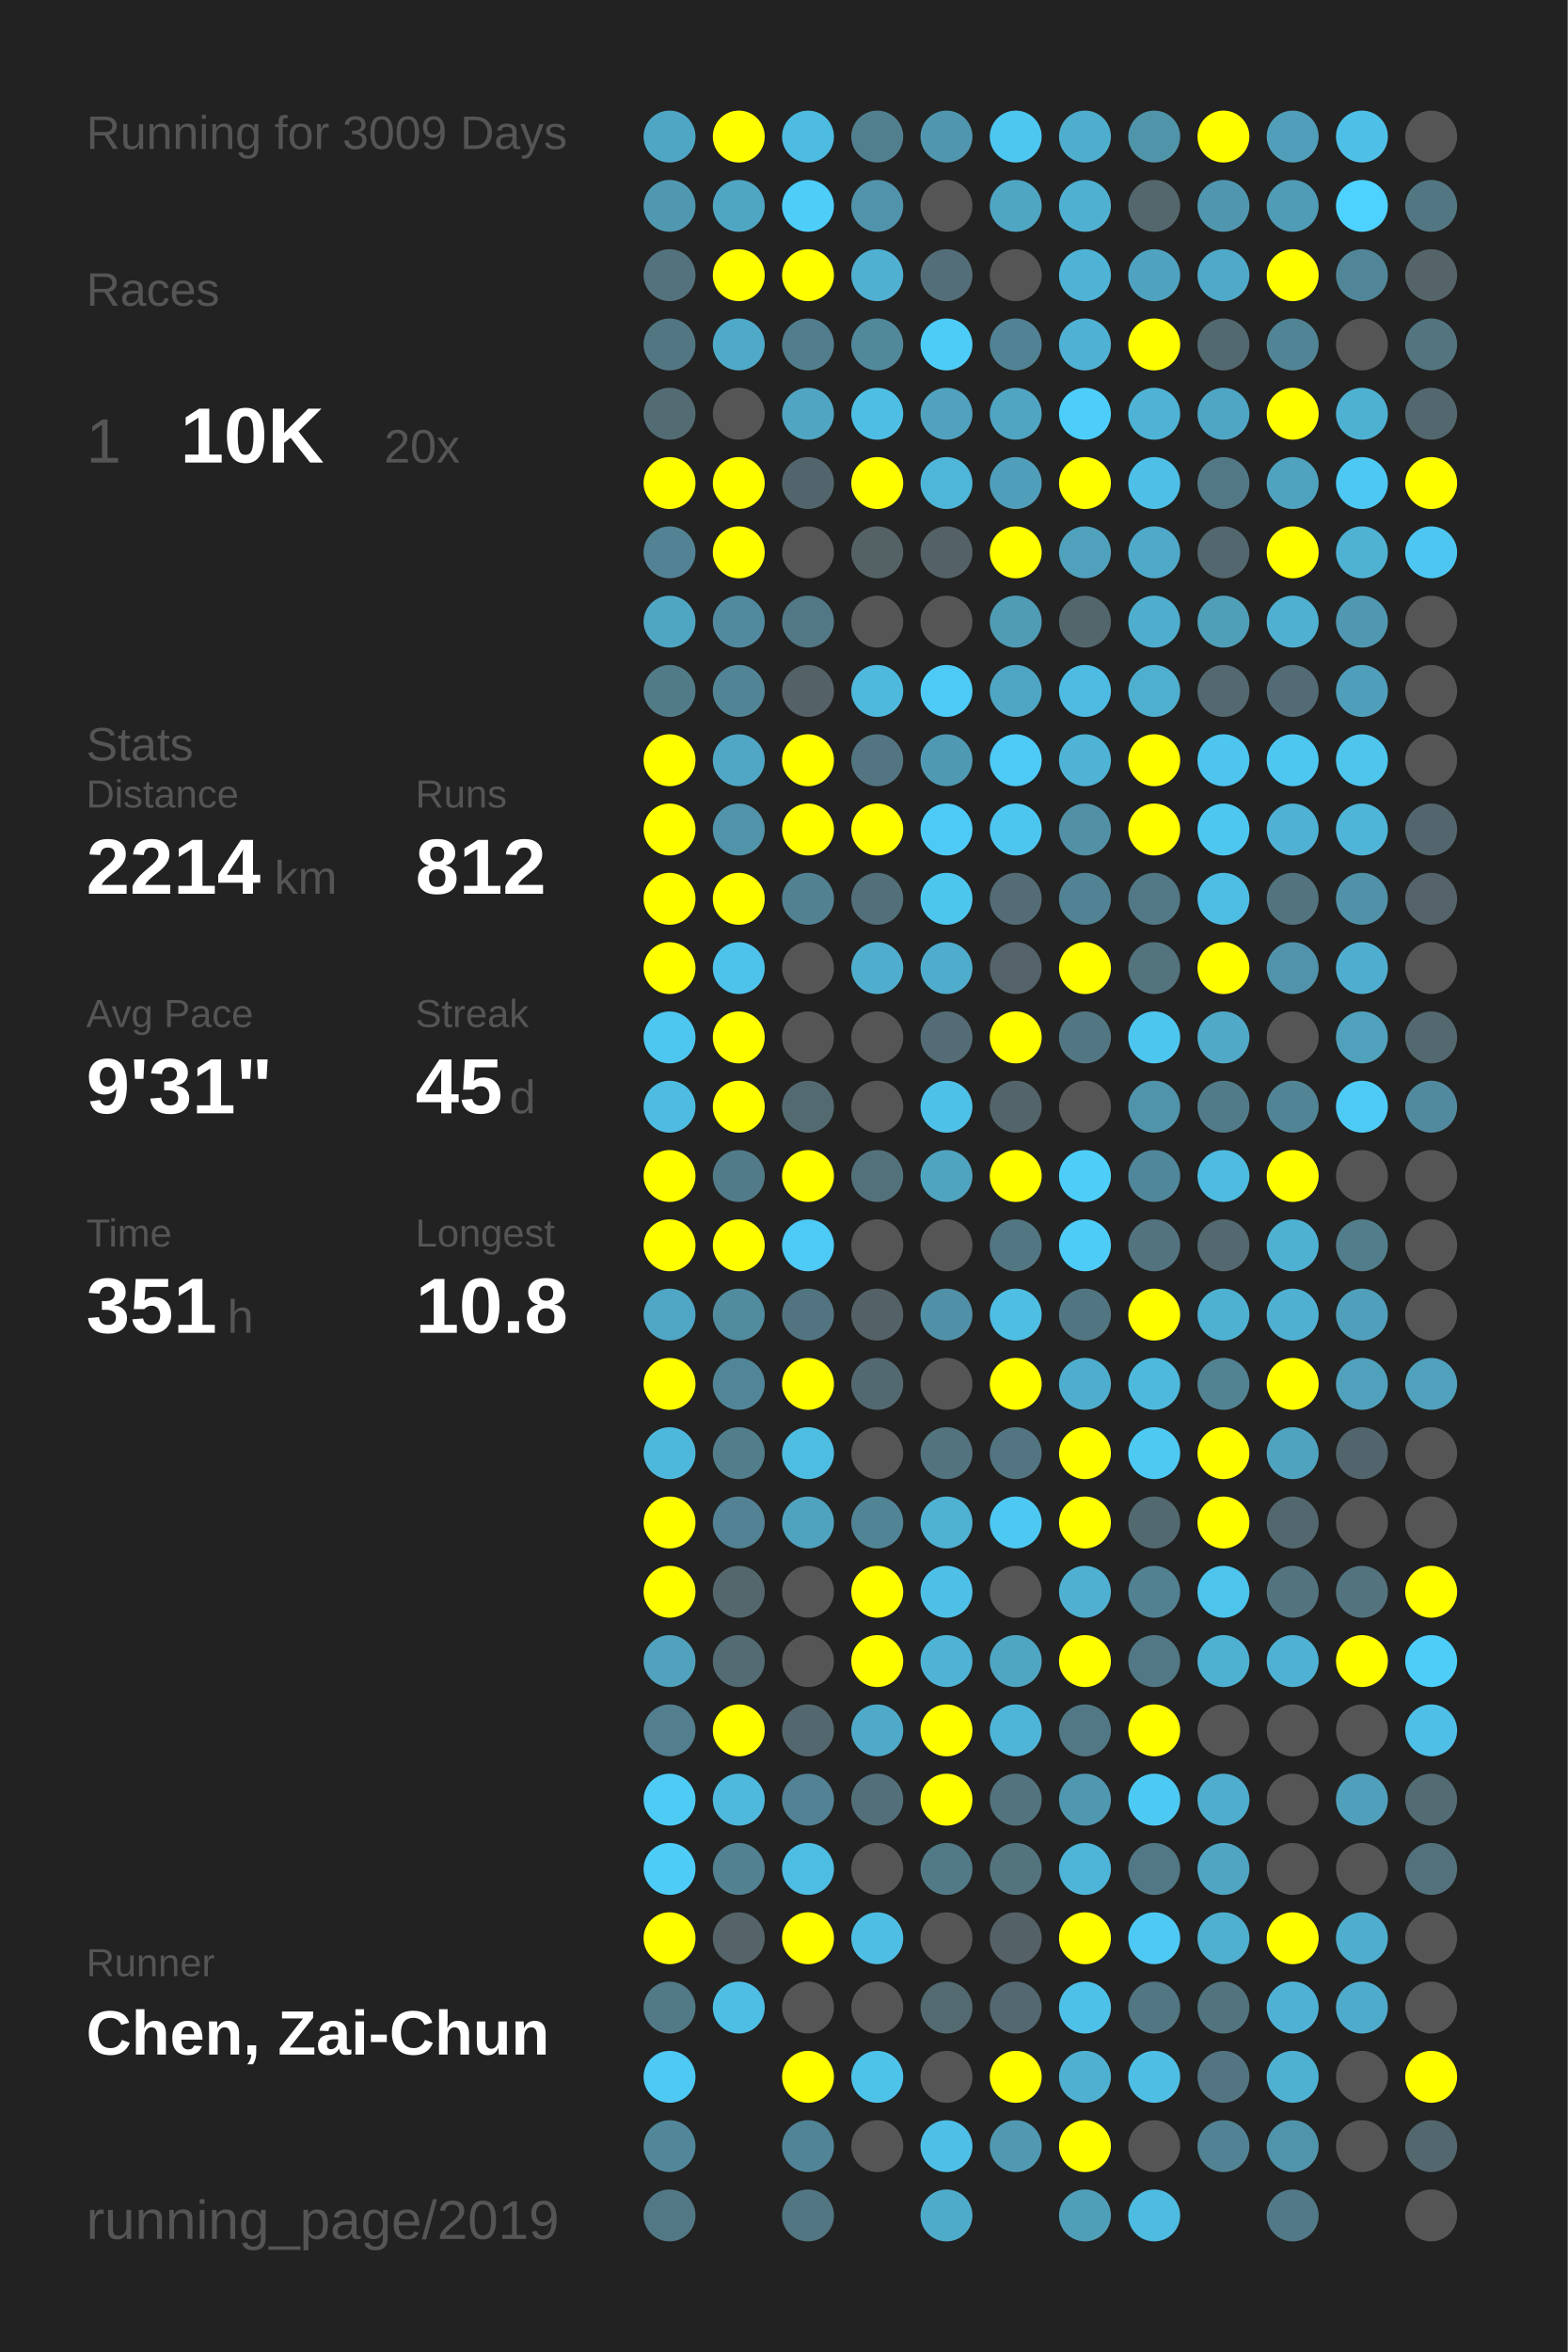
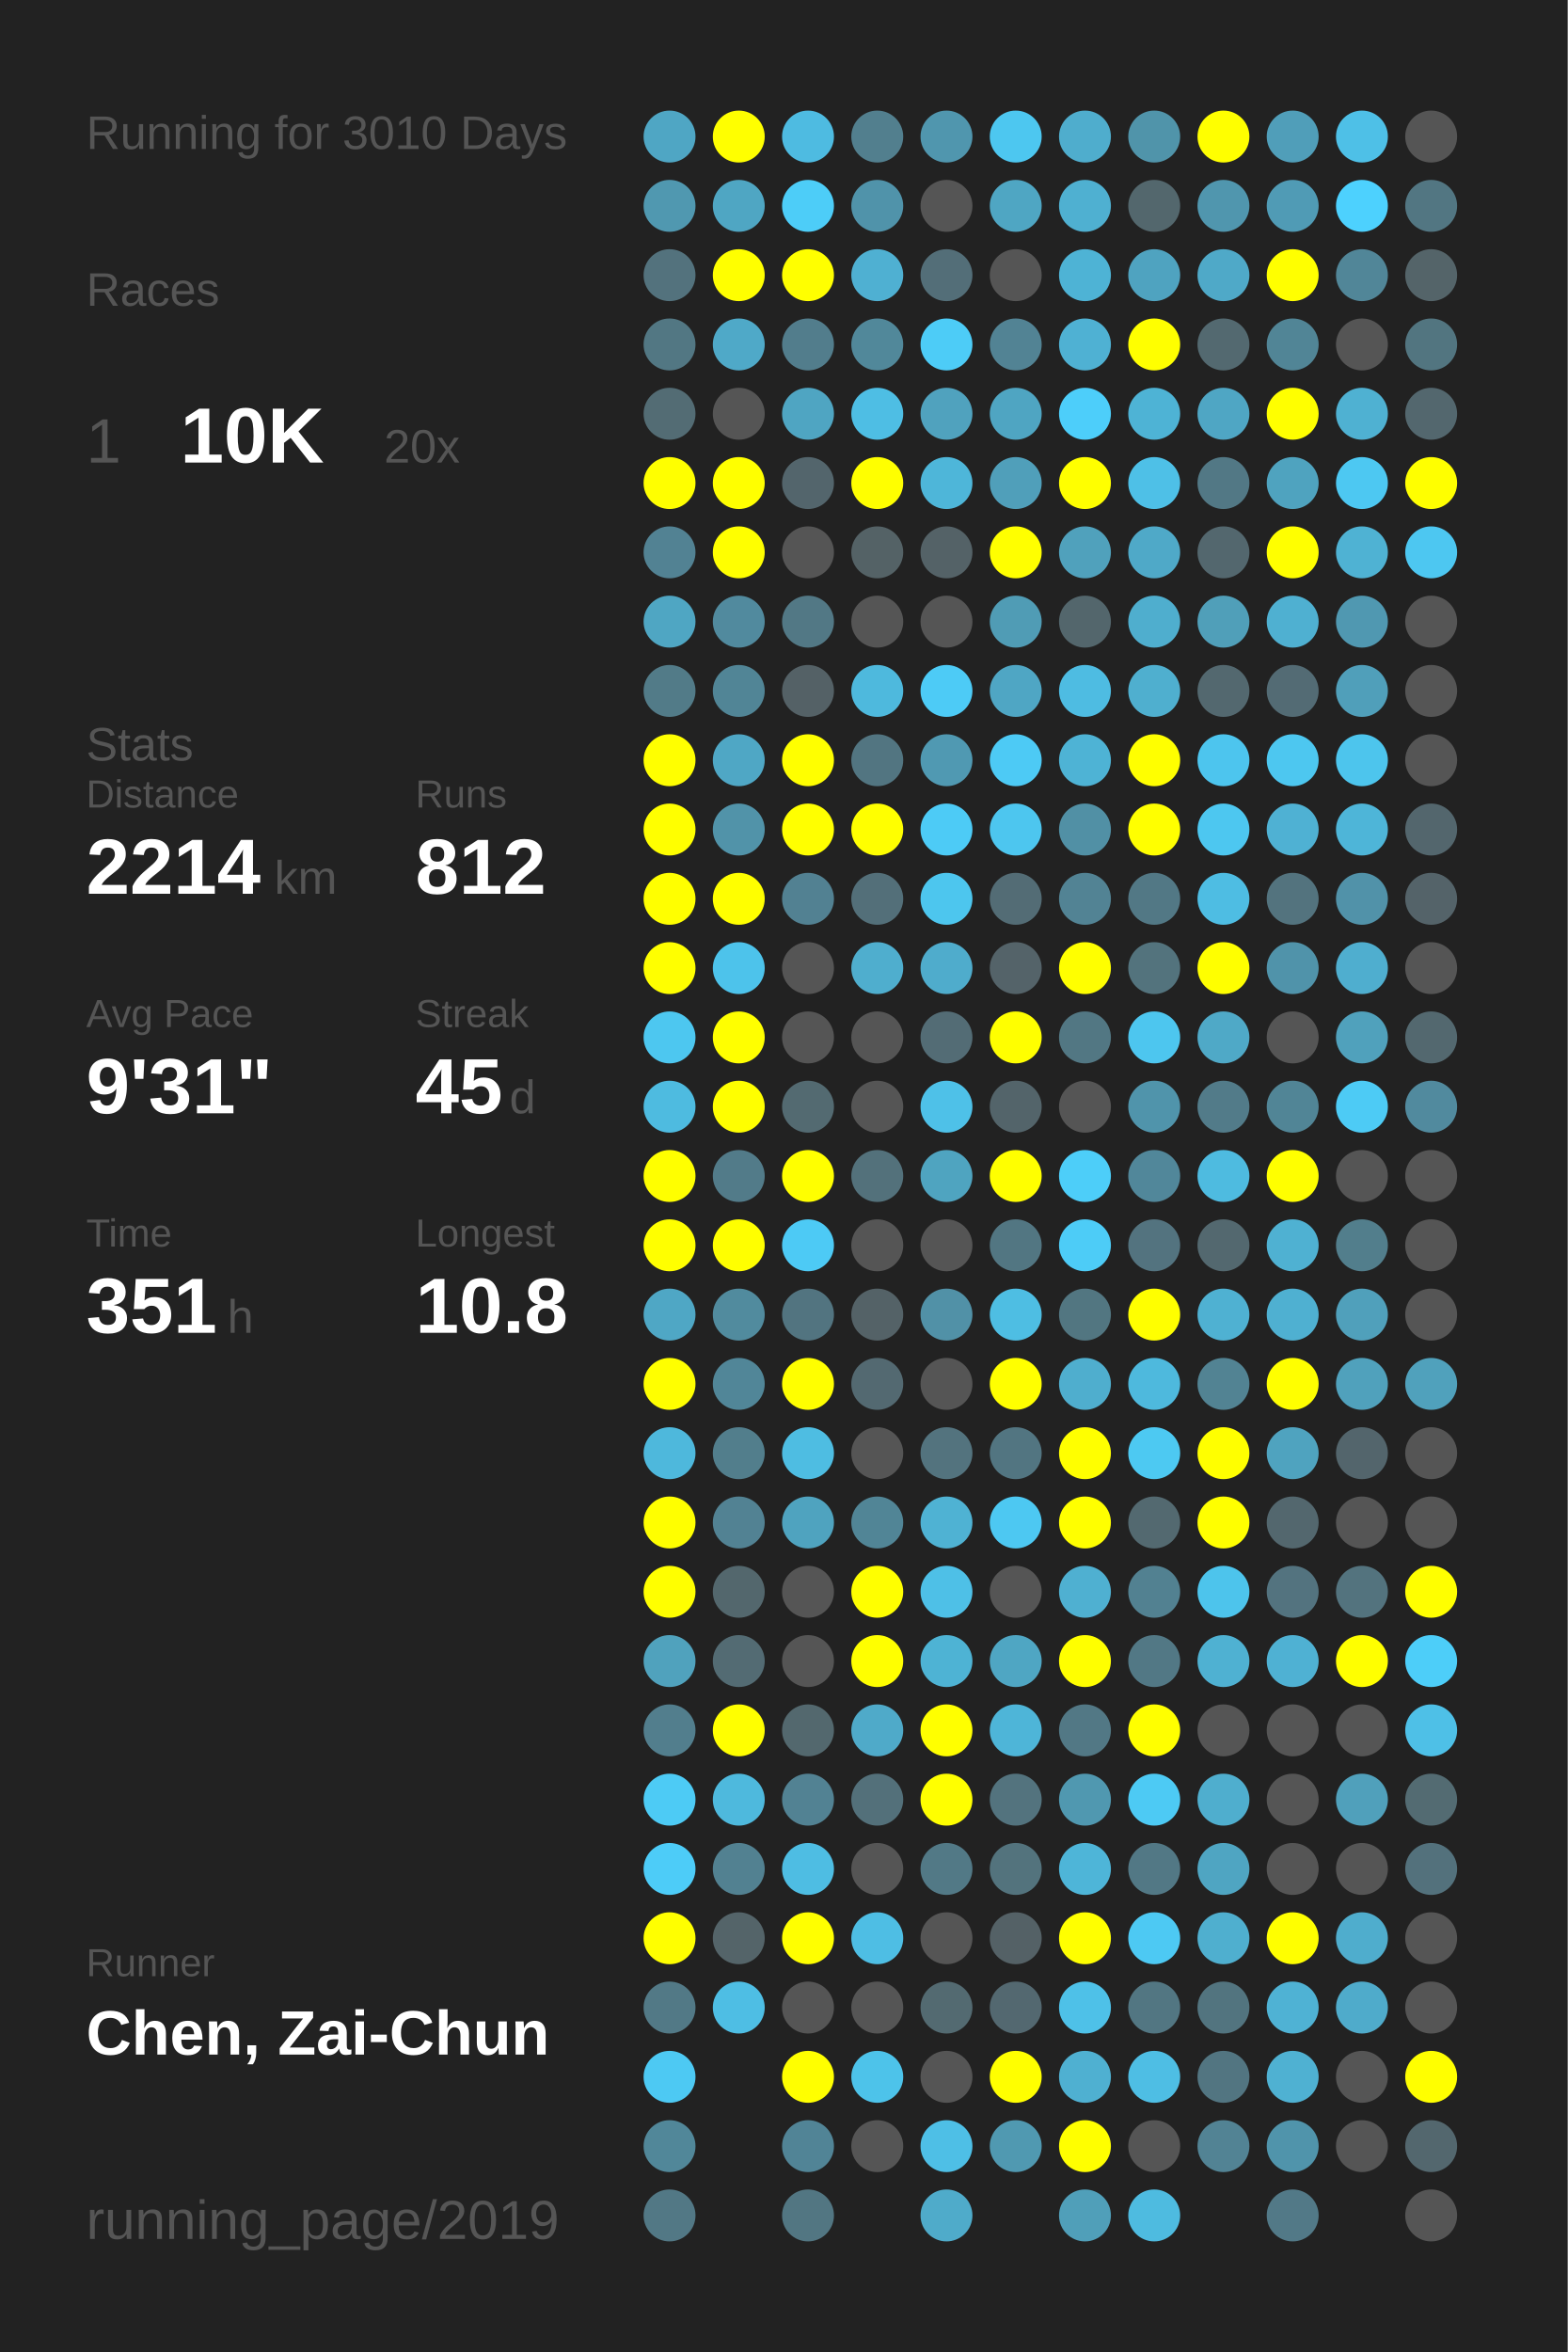
<svg xmlns="http://www.w3.org/2000/svg" baseProfile="full" height="300mm" version="1.1" viewBox="0,0,200,300" width="200mm">
  <defs />
  <rect fill="#222222" height="300" width="200" x="0" y="0" />
-   <text fill="#555555" style="font-size:6px; font-family:Arial;" x="11" y="19">Running for 3009 Days</text>
+   <text fill="#555555" style="font-size:6px; font-family:Arial;" x="11" y="19">Running for 3010 Days</text>
  <text fill="#555555" style="font-size:6px; font-family:Arial;" x="11" y="39">Races</text>
  <text fill="#555555" style="font-size:8px; font-family:Arial;" x="11" y="59">1</text>
  <text fill="#FFFFFF" style="font-size:10px; font-family:Arial; font-weight:bold;" x="23" y="59">10K</text>
  <text fill="#555555" style="font-size:6px; font-family:Arial;" x="49" y="59">20x</text>
  <text fill="#555555" style="font-size:6px; font-family:Arial;" x="11" y="97">Stats</text>
  <text fill="#555555" style="font-size:5px; font-family:Arial;" x="11" y="103">Distance</text>
  <text fill="#FFFFFF" style="font-size:10px; font-family:Arial; font-weight:bold;" x="11" y="114">2214</text>
  <text fill="#555555" style="font-size:6px; font-family:Arial;" x="35" y="114">km</text>
  <text fill="#555555" style="font-size:5px; font-family:Arial;" x="53" y="103">Runs</text>
  <text fill="#FFFFFF" style="font-size:10px; font-family:Arial; font-weight:bold;" x="53" y="114">812</text>
  <text fill="#555555" style="font-size:5px; font-family:Arial;" x="11" y="131">Avg Pace</text>
  <text fill="#FFFFFF" style="font-size:10px; font-family:Arial; font-weight:bold;" x="11" y="142">9'31"</text>
  <text fill="#555555" style="font-size:5px; font-family:Arial;" x="53" y="131">Streak</text>
  <text fill="#FFFFFF" style="font-size:10px; font-family:Arial; font-weight:bold;" x="53" y="142">45</text>
  <text fill="#555555" style="font-size:6px; font-family:Arial;" x="65" y="142">d</text>
  <text fill="#555555" style="font-size:5px; font-family:Arial;" x="11" y="159">Time</text>
  <text fill="#FFFFFF" style="font-size:10px; font-family:Arial; font-weight:bold;" x="11" y="170">351</text>
  <text fill="#555555" style="font-size:6px; font-family:Arial;" x="29" y="170">h</text>
  <text fill="#555555" style="font-size:5px; font-family:Arial;" x="53" y="159">Longest</text>
  <text fill="#FFFFFF" style="font-size:10px; font-family:Arial; font-weight:bold;" x="53" y="170">10.8</text>
  <text fill="#555555" style="font-size:5px; font-family:Arial;" x="11" y="252.065">Runner</text>
  <text fill="#FFFFFF" style="font-size:8px; font-family:Arial; font-weight:bold;" x="11" y="262.065">Chen, Zai-Chun</text>
  <text fill="#555555" style="font-size:7px; font-family:Arial;" x="11" y="285.581">running_page/2019</text>
  <circle cx="85.417" cy="17.419" fill="#4fa6c4" r="3.312" />
  <circle cx="85.417" cy="26.258" fill="#5098b0" r="3.312" />
  <circle cx="85.417" cy="35.097" fill="#53727d" r="3.312" />
  <circle cx="85.417" cy="43.935" fill="#527783" r="3.312" />
  <circle cx="85.417" cy="52.774" fill="#536c74" r="3.312" />
  <circle cx="85.417" cy="61.613" fill="#FFFF00" r="3.312" />
  <circle cx="85.417" cy="70.452" fill="#528293" r="3.312" />
  <circle cx="85.417" cy="79.29" fill="#4fa6c3" r="3.312" />
  <circle cx="85.417" cy="88.129" fill="#527b88" r="3.312" />
  <circle cx="85.417" cy="96.968" fill="#FFFF00" r="3.312" />
  <circle cx="85.417" cy="105.806" fill="#FFFF00" r="3.312" />
  <circle cx="85.417" cy="114.645" fill="#FFFF00" r="3.312" />
  <circle cx="85.417" cy="123.484" fill="#FFFF00" r="3.312" />
  <circle cx="85.417" cy="132.323" fill="#4dc7f0" r="3.312" />
  <circle cx="85.417" cy="141.161" fill="#4ebbe0" r="3.312" />
  <circle cx="85.417" cy="150" fill="#FFFF00" r="3.312" />
  <circle cx="85.417" cy="158.839" fill="#FFFF00" r="3.312" />
  <circle cx="85.417" cy="167.677" fill="#4fa7c5" r="3.312" />
  <circle cx="85.417" cy="176.516" fill="#FFFF00" r="3.312" />
  <circle cx="85.417" cy="185.355" fill="#4eb8dc" r="3.312" />
  <circle cx="85.417" cy="194.194" fill="#FFFF00" r="3.312" />
  <circle cx="85.417" cy="203.032" fill="#FFFF00" r="3.312" />
  <circle cx="85.417" cy="211.871" fill="#50a2bd" r="3.312" />
  <circle cx="85.417" cy="220.71" fill="#527e8d" r="3.312" />
  <circle cx="85.417" cy="229.548" fill="#4dcbf5" r="3.312" />
  <circle cx="85.417" cy="238.387" fill="#4dccf8" r="3.312" />
  <circle cx="85.417" cy="247.226" fill="#FFFF00" r="3.312" />
  <circle cx="85.417" cy="256.065" fill="#527986" r="3.312" />
  <circle cx="85.417" cy="264.903" fill="#4dc9f3" r="3.312" />
  <circle cx="85.417" cy="273.742" fill="#518799" r="3.312" />
  <circle cx="85.417" cy="282.581" fill="#527885" r="3.312" />
  <circle cx="94.25" cy="17.419" fill="#FFFF00" r="3.312" />
  <circle cx="94.25" cy="26.258" fill="#4fa6c3" r="3.312" />
  <circle cx="94.25" cy="35.097" fill="#FFFF00" r="3.312" />
  <circle cx="94.25" cy="43.935" fill="#4fa9c8" r="3.312" />
  <circle cx="94.25" cy="52.774" fill="#555555" r="3.312" />
  <circle cx="94.25" cy="61.613" fill="#FFFF00" r="3.312" />
  <circle cx="94.25" cy="70.452" fill="#FFFF00" r="3.312" />
  <circle cx="94.25" cy="79.29" fill="#518a9e" r="3.312" />
  <circle cx="94.25" cy="88.129" fill="#518596" r="3.312" />
  <circle cx="94.25" cy="96.968" fill="#4fa7c5" r="3.312" />
  <circle cx="94.25" cy="105.806" fill="#5193a9" r="3.312" />
  <circle cx="94.25" cy="114.645" fill="#FFFF00" r="3.312" />
  <circle cx="94.25" cy="123.484" fill="#4dc3eb" r="3.312" />
  <circle cx="94.25" cy="132.323" fill="#FFFF00" r="3.312" />
  <circle cx="94.25" cy="141.161" fill="#FFFF00" r="3.312" />
  <circle cx="94.25" cy="150" fill="#527b89" r="3.312" />
  <circle cx="94.25" cy="158.839" fill="#FFFF00" r="3.312" />
  <circle cx="94.25" cy="167.677" fill="#518b9e" r="3.312" />
  <circle cx="94.25" cy="176.516" fill="#518698" r="3.312" />
  <circle cx="94.25" cy="185.355" fill="#527e8c" r="3.312" />
  <circle cx="94.25" cy="194.194" fill="#528293" r="3.312" />
  <circle cx="94.25" cy="203.032" fill="#53676d" r="3.312" />
  <circle cx="94.25" cy="211.871" fill="#536b73" r="3.312" />
  <circle cx="94.25" cy="220.71" fill="#FFFF00" r="3.312" />
  <circle cx="94.25" cy="229.548" fill="#4eb9dd" r="3.312" />
  <circle cx="94.25" cy="238.387" fill="#528191" r="3.312" />
  <circle cx="94.25" cy="247.226" fill="#546469" r="3.312" />
  <circle cx="94.25" cy="256.065" fill="#4ebee4" r="3.312" />
  <circle cx="103.083" cy="17.419" fill="#4ebbe1" r="3.312" />
  <circle cx="103.083" cy="26.258" fill="#4dcdf8" r="3.312" />
  <circle cx="103.083" cy="35.097" fill="#FFFF00" r="3.312" />
  <circle cx="103.083" cy="43.935" fill="#527d8c" r="3.312" />
  <circle cx="103.083" cy="52.774" fill="#4fa5c2" r="3.312" />
  <circle cx="103.083" cy="61.613" fill="#53656c" r="3.312" />
  <circle cx="103.083" cy="70.452" fill="#555555" r="3.312" />
  <circle cx="103.083" cy="79.29" fill="#527885" r="3.312" />
  <circle cx="103.083" cy="88.129" fill="#546166" r="3.312" />
  <circle cx="103.083" cy="96.968" fill="#FFFF00" r="3.312" />
  <circle cx="103.083" cy="105.806" fill="#FFFF00" r="3.312" />
  <circle cx="103.083" cy="114.645" fill="#528192" r="3.312" />
  <circle cx="103.083" cy="123.484" fill="#555555" r="3.312" />
  <circle cx="103.083" cy="132.323" fill="#555555" r="3.312" />
  <circle cx="103.083" cy="141.161" fill="#536a71" r="3.312" />
  <circle cx="103.083" cy="150" fill="#FFFF00" r="3.312" />
  <circle cx="103.083" cy="158.839" fill="#4dcaf5" r="3.312" />
  <circle cx="103.083" cy="167.677" fill="#527480" r="3.312" />
  <circle cx="103.083" cy="176.516" fill="#FFFF00" r="3.312" />
  <circle cx="103.083" cy="185.355" fill="#4ebde2" r="3.312" />
  <circle cx="103.083" cy="194.194" fill="#4fa3bf" r="3.312" />
  <circle cx="103.083" cy="203.032" fill="#555555" r="3.312" />
  <circle cx="103.083" cy="211.871" fill="#555555" r="3.312" />
  <circle cx="103.083" cy="220.71" fill="#53686e" r="3.312" />
  <circle cx="103.083" cy="229.548" fill="#528293" r="3.312" />
  <circle cx="103.083" cy="238.387" fill="#4ebde3" r="3.312" />
  <circle cx="103.083" cy="247.226" fill="#FFFF00" r="3.312" />
  <circle cx="103.083" cy="256.065" fill="#555555" r="3.312" />
  <circle cx="103.083" cy="264.903" fill="#FFFF00" r="3.312" />
  <circle cx="103.083" cy="273.742" fill="#518496" r="3.312" />
  <circle cx="103.083" cy="282.581" fill="#527682" r="3.312" />
  <circle cx="111.917" cy="17.419" fill="#527f8e" r="3.312" />
  <circle cx="111.917" cy="26.258" fill="#5093aa" r="3.312" />
  <circle cx="111.917" cy="35.097" fill="#4fb0d2" r="3.312" />
  <circle cx="111.917" cy="43.935" fill="#51889a" r="3.312" />
  <circle cx="111.917" cy="52.774" fill="#4ebee4" r="3.312" />
  <circle cx="111.917" cy="61.613" fill="#FFFF00" r="3.312" />
  <circle cx="111.917" cy="70.452" fill="#546266" r="3.312" />
  <circle cx="111.917" cy="79.29" fill="#555555" r="3.312" />
  <circle cx="111.917" cy="88.129" fill="#4eb9dd" r="3.312" />
  <circle cx="111.917" cy="96.968" fill="#527581" r="3.312" />
  <circle cx="111.917" cy="105.806" fill="#FFFF00" r="3.312" />
  <circle cx="111.917" cy="114.645" fill="#536f79" r="3.312" />
  <circle cx="111.917" cy="123.484" fill="#4faece" r="3.312" />
  <circle cx="111.917" cy="132.323" fill="#555555" r="3.312" />
  <circle cx="111.917" cy="141.161" fill="#555555" r="3.312" />
  <circle cx="111.917" cy="150" fill="#53717b" r="3.312" />
  <circle cx="111.917" cy="158.839" fill="#555555" r="3.312" />
  <circle cx="111.917" cy="167.677" fill="#546267" r="3.312" />
  <circle cx="111.917" cy="176.516" fill="#536971" r="3.312" />
  <circle cx="111.917" cy="185.355" fill="#555555" r="3.312" />
  <circle cx="111.917" cy="194.194" fill="#518596" r="3.312" />
  <circle cx="111.917" cy="203.032" fill="#FFFF00" r="3.312" />
  <circle cx="111.917" cy="211.871" fill="#FFFF00" r="3.312" />
  <circle cx="111.917" cy="220.71" fill="#4faac9" r="3.312" />
  <circle cx="111.917" cy="229.548" fill="#53707a" r="3.312" />
  <circle cx="111.917" cy="238.387" fill="#555555" r="3.312" />
  <circle cx="111.917" cy="247.226" fill="#4ebee4" r="3.312" />
  <circle cx="111.917" cy="256.065" fill="#555555" r="3.312" />
  <circle cx="111.917" cy="264.903" fill="#4dc3ea" r="3.312" />
  <circle cx="111.917" cy="273.742" fill="#555555" r="3.312" />
  <circle cx="120.75" cy="17.419" fill="#5096ae" r="3.312" />
  <circle cx="120.75" cy="26.258" fill="#555555" r="3.312" />
  <circle cx="120.75" cy="35.097" fill="#536e78" r="3.312" />
  <circle cx="120.75" cy="43.935" fill="#4dccf7" r="3.312" />
  <circle cx="120.75" cy="52.774" fill="#50a2be" r="3.312" />
  <circle cx="120.75" cy="61.613" fill="#4eb6d9" r="3.312" />
  <circle cx="120.75" cy="70.452" fill="#546267" r="3.312" />
  <circle cx="120.75" cy="79.29" fill="#555555" r="3.312" />
  <circle cx="120.75" cy="88.129" fill="#4dcbf6" r="3.312" />
  <circle cx="120.75" cy="96.968" fill="#5099b2" r="3.312" />
  <circle cx="120.75" cy="105.806" fill="#4dcbf6" r="3.312" />
  <circle cx="120.75" cy="114.645" fill="#4dc6ee" r="3.312" />
  <circle cx="120.75" cy="123.484" fill="#4faccc" r="3.312" />
  <circle cx="120.75" cy="132.323" fill="#536c75" r="3.312" />
  <circle cx="120.75" cy="141.161" fill="#4ec1e8" r="3.312" />
  <circle cx="120.75" cy="150" fill="#4fa4c0" r="3.312" />
  <circle cx="120.75" cy="158.839" fill="#555555" r="3.312" />
  <circle cx="120.75" cy="167.677" fill="#5191a7" r="3.312" />
  <circle cx="120.75" cy="176.516" fill="#555555" r="3.312" />
  <circle cx="120.75" cy="185.355" fill="#53737e" r="3.312" />
  <circle cx="120.75" cy="194.194" fill="#4fb2d3" r="3.312" />
  <circle cx="120.75" cy="203.032" fill="#4ec0e7" r="3.312" />
  <circle cx="120.75" cy="211.871" fill="#4eb3d4" r="3.312" />
  <circle cx="120.75" cy="220.71" fill="#FFFF00" r="3.312" />
  <circle cx="120.75" cy="229.548" fill="#FFFF00" r="3.312" />
  <circle cx="120.75" cy="238.387" fill="#527986" r="3.312" />
  <circle cx="120.75" cy="247.226" fill="#555555" r="3.312" />
  <circle cx="120.75" cy="256.065" fill="#536a71" r="3.312" />
  <circle cx="120.75" cy="264.903" fill="#555555" r="3.312" />
  <circle cx="120.75" cy="273.742" fill="#4ebfe6" r="3.312" />
  <circle cx="120.75" cy="282.581" fill="#4fabca" r="3.312" />
  <circle cx="129.583" cy="17.419" fill="#4dc7f0" r="3.312" />
  <circle cx="129.583" cy="26.258" fill="#4fa6c3" r="3.312" />
  <circle cx="129.583" cy="35.097" fill="#555555" r="3.312" />
  <circle cx="129.583" cy="43.935" fill="#528394" r="3.312" />
  <circle cx="129.583" cy="52.774" fill="#4fa5c2" r="3.312" />
  <circle cx="129.583" cy="61.613" fill="#509fba" r="3.312" />
  <circle cx="129.583" cy="70.452" fill="#FFFF00" r="3.312" />
  <circle cx="129.583" cy="79.29" fill="#509cb5" r="3.312" />
  <circle cx="129.583" cy="88.129" fill="#4fa6c4" r="3.312" />
  <circle cx="129.583" cy="96.968" fill="#4dcaf5" r="3.312" />
  <circle cx="129.583" cy="105.806" fill="#4dc6ef" r="3.312" />
  <circle cx="129.583" cy="114.645" fill="#536c75" r="3.312" />
  <circle cx="129.583" cy="123.484" fill="#546369" r="3.312" />
  <circle cx="129.583" cy="132.323" fill="#FFFF00" r="3.312" />
  <circle cx="129.583" cy="141.161" fill="#53646a" r="3.312" />
  <circle cx="129.583" cy="150" fill="#FFFF00" r="3.312" />
  <circle cx="129.583" cy="158.839" fill="#527682" r="3.312" />
  <circle cx="129.583" cy="167.677" fill="#4ebee3" r="3.312" />
  <circle cx="129.583" cy="176.516" fill="#FFFF00" r="3.312" />
  <circle cx="129.583" cy="185.355" fill="#527581" r="3.312" />
  <circle cx="129.583" cy="194.194" fill="#4dc8f2" r="3.312" />
  <circle cx="129.583" cy="203.032" fill="#555555" r="3.312" />
  <circle cx="129.583" cy="211.871" fill="#4fa6c3" r="3.312" />
  <circle cx="129.583" cy="220.71" fill="#4eb5d8" r="3.312" />
  <circle cx="129.583" cy="229.548" fill="#53737e" r="3.312" />
  <circle cx="129.583" cy="238.387" fill="#53737d" r="3.312" />
  <circle cx="129.583" cy="247.226" fill="#546166" r="3.312" />
  <circle cx="129.583" cy="256.065" fill="#536870" r="3.312" />
  <circle cx="129.583" cy="264.903" fill="#FFFF00" r="3.312" />
  <circle cx="129.583" cy="273.742" fill="#5099b1" r="3.312" />
  <circle cx="138.417" cy="17.419" fill="#4fadcd" r="3.312" />
  <circle cx="138.417" cy="26.258" fill="#4fb0d1" r="3.312" />
  <circle cx="138.417" cy="35.097" fill="#4eb3d5" r="3.312" />
  <circle cx="138.417" cy="43.935" fill="#4fb1d3" r="3.312" />
  <circle cx="138.417" cy="52.774" fill="#4dcefa" r="3.312" />
  <circle cx="138.417" cy="61.613" fill="#FFFF00" r="3.312" />
  <circle cx="138.417" cy="70.452" fill="#50a1bc" r="3.312" />
  <circle cx="138.417" cy="79.29" fill="#53666c" r="3.312" />
  <circle cx="138.417" cy="88.129" fill="#4ebce2" r="3.312" />
  <circle cx="138.417" cy="96.968" fill="#4eb3d5" r="3.312" />
  <circle cx="138.417" cy="105.806" fill="#5190a5" r="3.312" />
  <circle cx="138.417" cy="114.645" fill="#528394" r="3.312" />
  <circle cx="138.417" cy="123.484" fill="#FFFF00" r="3.312" />
  <circle cx="138.417" cy="132.323" fill="#527783" r="3.312" />
  <circle cx="138.417" cy="141.161" fill="#555555" r="3.312" />
  <circle cx="138.417" cy="150" fill="#4dcef9" r="3.312" />
  <circle cx="138.417" cy="158.839" fill="#4dccf7" r="3.312" />
  <circle cx="138.417" cy="167.677" fill="#527681" r="3.312" />
  <circle cx="138.417" cy="176.516" fill="#4faece" r="3.312" />
  <circle cx="138.417" cy="185.355" fill="#FFFF00" r="3.312" />
  <circle cx="138.417" cy="194.194" fill="#FFFF00" r="3.312" />
  <circle cx="138.417" cy="203.032" fill="#4fb0d1" r="3.312" />
  <circle cx="138.417" cy="211.871" fill="#FFFF00" r="3.312" />
  <circle cx="138.417" cy="220.71" fill="#527885" r="3.312" />
  <circle cx="138.417" cy="229.548" fill="#5098b0" r="3.312" />
  <circle cx="138.417" cy="238.387" fill="#4eb5d8" r="3.312" />
  <circle cx="138.417" cy="247.226" fill="#FFFF00" r="3.312" />
  <circle cx="138.417" cy="256.065" fill="#4ec1e8" r="3.312" />
  <circle cx="138.417" cy="264.903" fill="#4fb0d1" r="3.312" />
  <circle cx="138.417" cy="273.742" fill="#FFFF00" r="3.312" />
  <circle cx="138.417" cy="282.581" fill="#509fb9" r="3.312" />
  <circle cx="147.25" cy="17.419" fill="#5094aa" r="3.312" />
  <circle cx="147.25" cy="26.258" fill="#53676d" r="3.312" />
  <circle cx="147.25" cy="35.097" fill="#4fa3c0" r="3.312" />
  <circle cx="147.25" cy="43.935" fill="#FFFF00" r="3.312" />
  <circle cx="147.25" cy="52.774" fill="#4eb3d5" r="3.312" />
  <circle cx="147.25" cy="61.613" fill="#4ec0e7" r="3.312" />
  <circle cx="147.25" cy="70.452" fill="#4fa9c8" r="3.312" />
  <circle cx="147.25" cy="79.29" fill="#4faece" r="3.312" />
  <circle cx="147.25" cy="88.129" fill="#4fafcf" r="3.312" />
  <circle cx="147.25" cy="96.968" fill="#FFFF00" r="3.312" />
  <circle cx="147.25" cy="105.806" fill="#FFFF00" r="3.312" />
  <circle cx="147.25" cy="114.645" fill="#527885" r="3.312" />
  <circle cx="147.25" cy="123.484" fill="#53737d" r="3.312" />
  <circle cx="147.25" cy="132.323" fill="#4dc6ef" r="3.312" />
  <circle cx="147.25" cy="141.161" fill="#5094ab" r="3.312" />
  <circle cx="147.25" cy="150" fill="#51879a" r="3.312" />
  <circle cx="147.25" cy="158.839" fill="#53737f" r="3.312" />
  <circle cx="147.25" cy="167.677" fill="#FFFF00" r="3.312" />
  <circle cx="147.25" cy="176.516" fill="#4eb9dd" r="3.312" />
  <circle cx="147.25" cy="185.355" fill="#4dc9f2" r="3.312" />
  <circle cx="147.25" cy="194.194" fill="#536970" r="3.312" />
  <circle cx="147.25" cy="203.032" fill="#528191" r="3.312" />
  <circle cx="147.25" cy="211.871" fill="#527885" r="3.312" />
  <circle cx="147.25" cy="220.71" fill="#FFFF00" r="3.312" />
  <circle cx="147.25" cy="229.548" fill="#4dcaf4" r="3.312" />
  <circle cx="147.25" cy="238.387" fill="#527885" r="3.312" />
  <circle cx="147.25" cy="247.226" fill="#4dc9f3" r="3.312" />
  <circle cx="147.25" cy="256.065" fill="#527682" r="3.312" />
  <circle cx="147.25" cy="264.903" fill="#4ebee4" r="3.312" />
  <circle cx="147.25" cy="273.742" fill="#555555" r="3.312" />
  <circle cx="147.25" cy="282.581" fill="#4ebbe0" r="3.312" />
  <circle cx="156.083" cy="17.419" fill="#FFFF00" r="3.312" />
  <circle cx="156.083" cy="26.258" fill="#5096ae" r="3.312" />
  <circle cx="156.083" cy="35.097" fill="#4fa9c8" r="3.312" />
  <circle cx="156.083" cy="43.935" fill="#536970" r="3.312" />
  <circle cx="156.083" cy="52.774" fill="#4fa6c4" r="3.312" />
  <circle cx="156.083" cy="61.613" fill="#527885" r="3.312" />
  <circle cx="156.083" cy="70.452" fill="#53676e" r="3.312" />
  <circle cx="156.083" cy="79.29" fill="#509fb9" r="3.312" />
  <circle cx="156.083" cy="88.129" fill="#53686f" r="3.312" />
  <circle cx="156.083" cy="96.968" fill="#4dc5ee" r="3.312" />
  <circle cx="156.083" cy="105.806" fill="#4dc7f0" r="3.312" />
  <circle cx="156.083" cy="114.645" fill="#4ebde3" r="3.312" />
  <circle cx="156.083" cy="123.484" fill="#FFFF00" r="3.312" />
  <circle cx="156.083" cy="132.323" fill="#4fa9c7" r="3.312" />
  <circle cx="156.083" cy="141.161" fill="#527b89" r="3.312" />
  <circle cx="156.083" cy="150" fill="#4ebbe0" r="3.312" />
  <circle cx="156.083" cy="158.839" fill="#53686f" r="3.312" />
  <circle cx="156.083" cy="167.677" fill="#4fb1d2" r="3.312" />
  <circle cx="156.083" cy="176.516" fill="#528393" r="3.312" />
  <circle cx="156.083" cy="185.355" fill="#FFFF00" r="3.312" />
  <circle cx="156.083" cy="194.194" fill="#FFFF00" r="3.312" />
  <circle cx="156.083" cy="203.032" fill="#4dc4ec" r="3.312" />
  <circle cx="156.083" cy="211.871" fill="#4fb1d2" r="3.312" />
  <circle cx="156.083" cy="220.71" fill="#555555" r="3.312" />
  <circle cx="156.083" cy="229.548" fill="#4faece" r="3.312" />
  <circle cx="156.083" cy="238.387" fill="#4fa5c2" r="3.312" />
  <circle cx="156.083" cy="247.226" fill="#4fafcf" r="3.312" />
  <circle cx="156.083" cy="256.065" fill="#52747f" r="3.312" />
  <circle cx="156.083" cy="264.903" fill="#527581" r="3.312" />
  <circle cx="156.083" cy="273.742" fill="#528394" r="3.312" />
  <circle cx="164.917" cy="17.419" fill="#509eb9" r="3.312" />
  <circle cx="164.917" cy="26.258" fill="#509bb5" r="3.312" />
  <circle cx="164.917" cy="35.097" fill="#FFFF00" r="3.312" />
  <circle cx="164.917" cy="43.935" fill="#518596" r="3.312" />
  <circle cx="164.917" cy="52.774" fill="#FFFF00" r="3.312" />
  <circle cx="164.917" cy="61.613" fill="#4fa3bf" r="3.312" />
  <circle cx="164.917" cy="70.452" fill="#FFFF00" r="3.312" />
  <circle cx="164.917" cy="79.29" fill="#4fb0d1" r="3.312" />
  <circle cx="164.917" cy="88.129" fill="#536b74" r="3.312" />
  <circle cx="164.917" cy="96.968" fill="#4dc7f0" r="3.312" />
  <circle cx="164.917" cy="105.806" fill="#4fb1d3" r="3.312" />
  <circle cx="164.917" cy="114.645" fill="#53737e" r="3.312" />
  <circle cx="164.917" cy="123.484" fill="#5093aa" r="3.312" />
  <circle cx="164.917" cy="132.323" fill="#555555" r="3.312" />
  <circle cx="164.917" cy="141.161" fill="#518596" r="3.312" />
  <circle cx="164.917" cy="150" fill="#FFFF00" r="3.312" />
  <circle cx="164.917" cy="158.839" fill="#4fb1d2" r="3.312" />
  <circle cx="164.917" cy="167.677" fill="#4fb0d1" r="3.312" />
  <circle cx="164.917" cy="176.516" fill="#FFFF00" r="3.312" />
  <circle cx="164.917" cy="185.355" fill="#4fa3bf" r="3.312" />
  <circle cx="164.917" cy="194.194" fill="#53676e" r="3.312" />
  <circle cx="164.917" cy="203.032" fill="#53737f" r="3.312" />
  <circle cx="164.917" cy="211.871" fill="#4fb1d3" r="3.312" />
  <circle cx="164.917" cy="220.71" fill="#555555" r="3.312" />
  <circle cx="164.917" cy="229.548" fill="#555555" r="3.312" />
  <circle cx="164.917" cy="238.387" fill="#555555" r="3.312" />
  <circle cx="164.917" cy="247.226" fill="#FFFF00" r="3.312" />
  <circle cx="164.917" cy="256.065" fill="#4fb2d4" r="3.312" />
  <circle cx="164.917" cy="264.903" fill="#4fb1d2" r="3.312" />
  <circle cx="164.917" cy="273.742" fill="#5094ab" r="3.312" />
  <circle cx="164.917" cy="282.581" fill="#527987" r="3.312" />
  <circle cx="173.75" cy="17.419" fill="#4ec0e7" r="3.312" />
  <circle cx="173.75" cy="26.258" fill="#4dd1fe" r="3.312" />
  <circle cx="173.75" cy="35.097" fill="#518698" r="3.312" />
  <circle cx="173.75" cy="43.935" fill="#555555" r="3.312" />
  <circle cx="173.75" cy="52.774" fill="#4fb1d2" r="3.312" />
  <circle cx="173.75" cy="61.613" fill="#4dc8f2" r="3.312" />
  <circle cx="173.75" cy="70.452" fill="#4fb2d3" r="3.312" />
  <circle cx="173.75" cy="79.29" fill="#5098b1" r="3.312" />
  <circle cx="173.75" cy="88.129" fill="#509fba" r="3.312" />
  <circle cx="173.75" cy="96.968" fill="#4dc5ed" r="3.312" />
  <circle cx="173.75" cy="105.806" fill="#4eb5d8" r="3.312" />
  <circle cx="173.75" cy="114.645" fill="#5192a9" r="3.312" />
  <circle cx="173.75" cy="123.484" fill="#4faecf" r="3.312" />
  <circle cx="173.75" cy="132.323" fill="#50a1bc" r="3.312" />
  <circle cx="173.75" cy="141.161" fill="#4dcbf5" r="3.312" />
  <circle cx="173.75" cy="150" fill="#555555" r="3.312" />
  <circle cx="173.75" cy="158.839" fill="#527e8c" r="3.312" />
  <circle cx="173.75" cy="167.677" fill="#50a0bb" r="3.312" />
  <circle cx="173.75" cy="176.516" fill="#50a1bc" r="3.312" />
  <circle cx="173.75" cy="185.355" fill="#53656c" r="3.312" />
  <circle cx="173.75" cy="194.194" fill="#555555" r="3.312" />
  <circle cx="173.75" cy="203.032" fill="#53737e" r="3.312" />
  <circle cx="173.75" cy="211.871" fill="#FFFF00" r="3.312" />
  <circle cx="173.75" cy="220.71" fill="#555555" r="3.312" />
  <circle cx="173.75" cy="229.548" fill="#50a0bb" r="3.312" />
  <circle cx="173.75" cy="238.387" fill="#555555" r="3.312" />
  <circle cx="173.75" cy="247.226" fill="#4fadcd" r="3.312" />
  <circle cx="173.75" cy="256.065" fill="#4fabcb" r="3.312" />
  <circle cx="173.75" cy="264.903" fill="#555555" r="3.312" />
  <circle cx="173.75" cy="273.742" fill="#555555" r="3.312" />
  <circle cx="182.583" cy="17.419" fill="#555555" r="3.312" />
  <circle cx="182.583" cy="26.258" fill="#527682" r="3.312" />
  <circle cx="182.583" cy="35.097" fill="#546469" r="3.312" />
  <circle cx="182.583" cy="43.935" fill="#527580" r="3.312" />
  <circle cx="182.583" cy="52.774" fill="#53676e" r="3.312" />
  <circle cx="182.583" cy="61.613" fill="#FFFF00" r="3.312" />
  <circle cx="182.583" cy="70.452" fill="#4dc7f1" r="3.312" />
  <circle cx="182.583" cy="79.29" fill="#555555" r="3.312" />
  <circle cx="182.583" cy="88.129" fill="#555555" r="3.312" />
  <circle cx="182.583" cy="96.968" fill="#555555" r="3.312" />
  <circle cx="182.583" cy="105.806" fill="#53666d" r="3.312" />
  <circle cx="182.583" cy="114.645" fill="#546369" r="3.312" />
  <circle cx="182.583" cy="123.484" fill="#555555" r="3.312" />
  <circle cx="182.583" cy="132.323" fill="#53686f" r="3.312" />
  <circle cx="182.583" cy="141.161" fill="#518a9e" r="3.312" />
  <circle cx="182.583" cy="150" fill="#555555" r="3.312" />
  <circle cx="182.583" cy="158.839" fill="#555555" r="3.312" />
  <circle cx="182.583" cy="167.677" fill="#555555" r="3.312" />
  <circle cx="182.583" cy="176.516" fill="#50a1bc" r="3.312" />
  <circle cx="182.583" cy="185.355" fill="#555555" r="3.312" />
  <circle cx="182.583" cy="194.194" fill="#555555" r="3.312" />
  <circle cx="182.583" cy="203.032" fill="#FFFF00" r="3.312" />
  <circle cx="182.583" cy="211.871" fill="#4dcef9" r="3.312" />
  <circle cx="182.583" cy="220.71" fill="#4ec0e7" r="3.312" />
  <circle cx="182.583" cy="229.548" fill="#536b72" r="3.312" />
  <circle cx="182.583" cy="238.387" fill="#53717c" r="3.312" />
  <circle cx="182.583" cy="247.226" fill="#555555" r="3.312" />
  <circle cx="182.583" cy="256.065" fill="#555555" r="3.312" />
  <circle cx="182.583" cy="264.903" fill="#FFFF00" r="3.312" />
  <circle cx="182.583" cy="273.742" fill="#53676e" r="3.312" />
  <circle cx="182.583" cy="282.581" fill="#555555" r="3.312" />
</svg>
